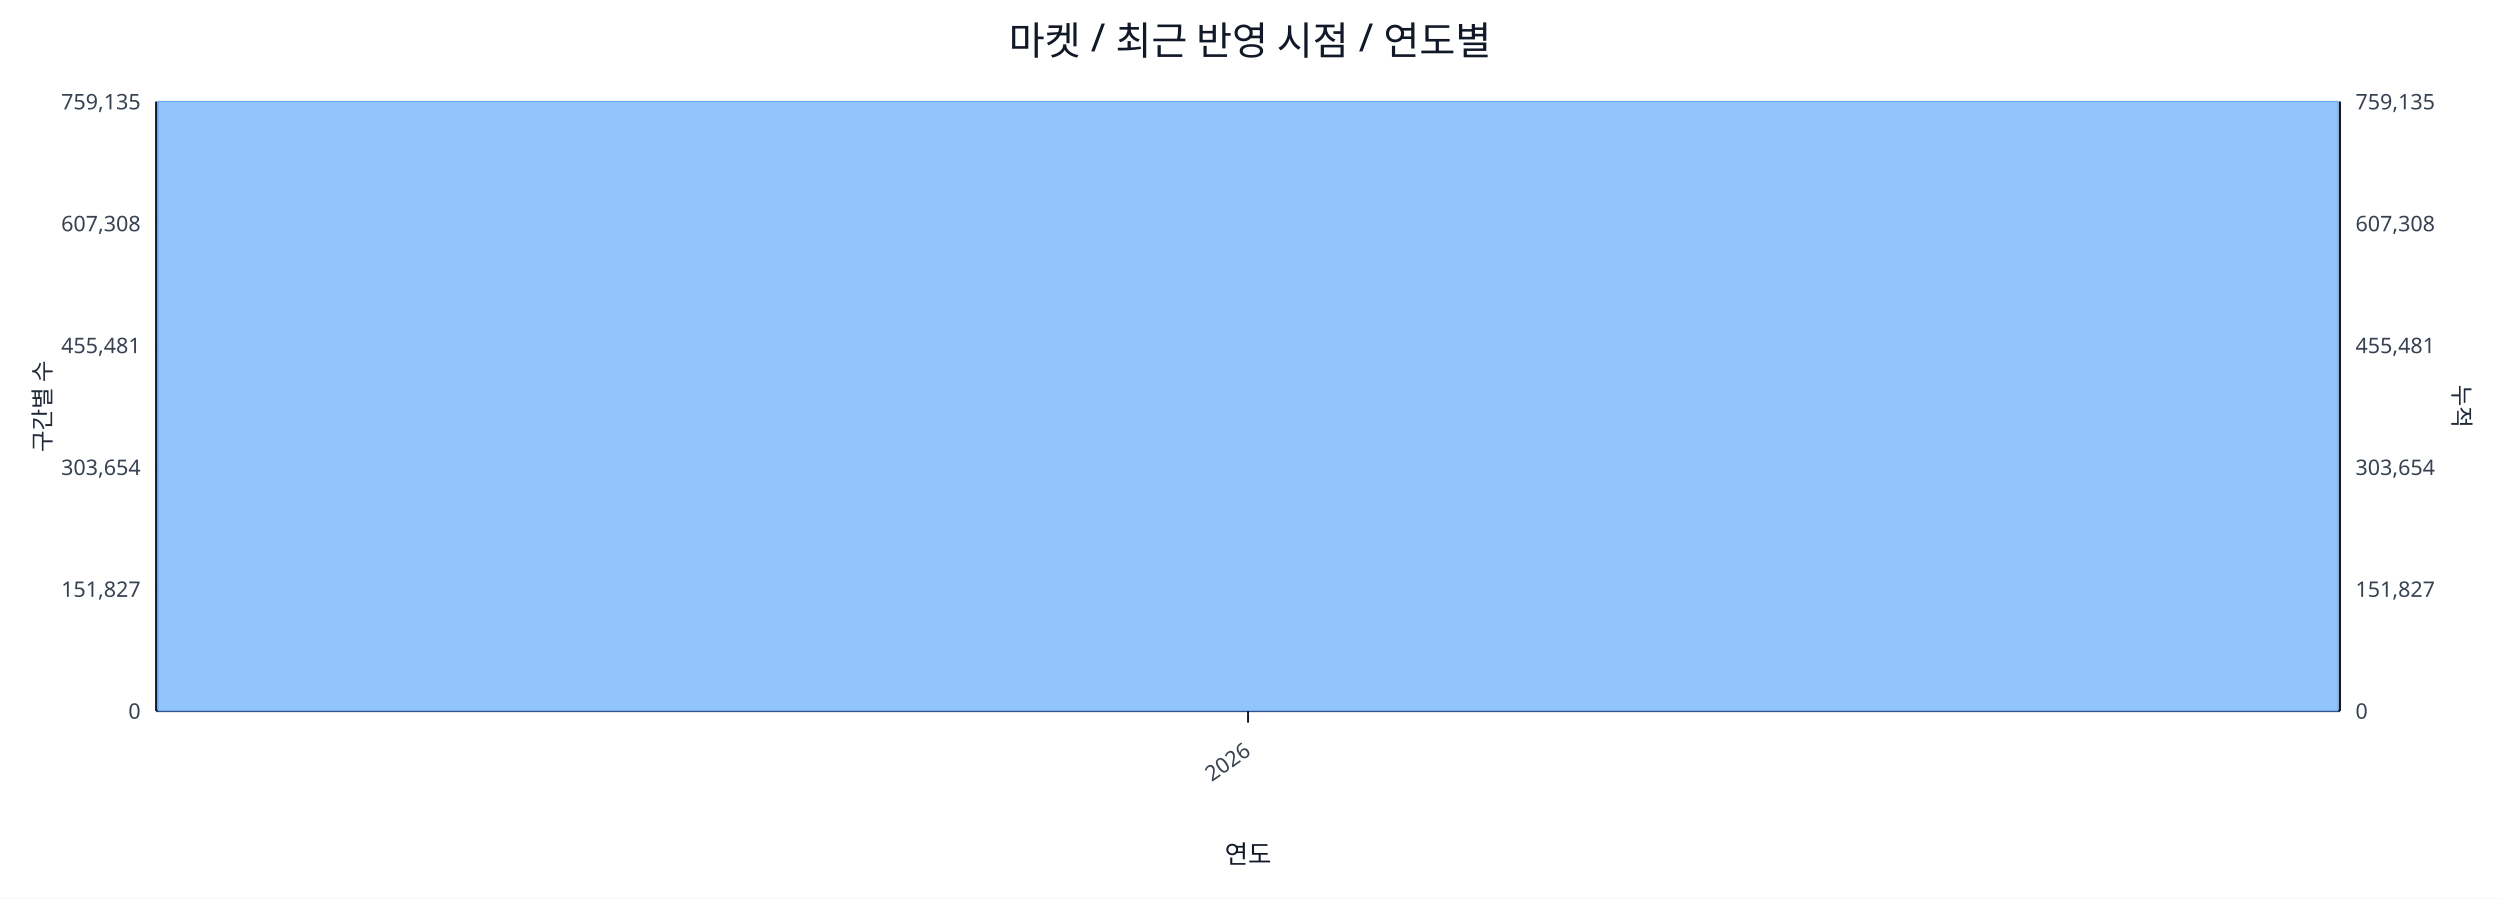
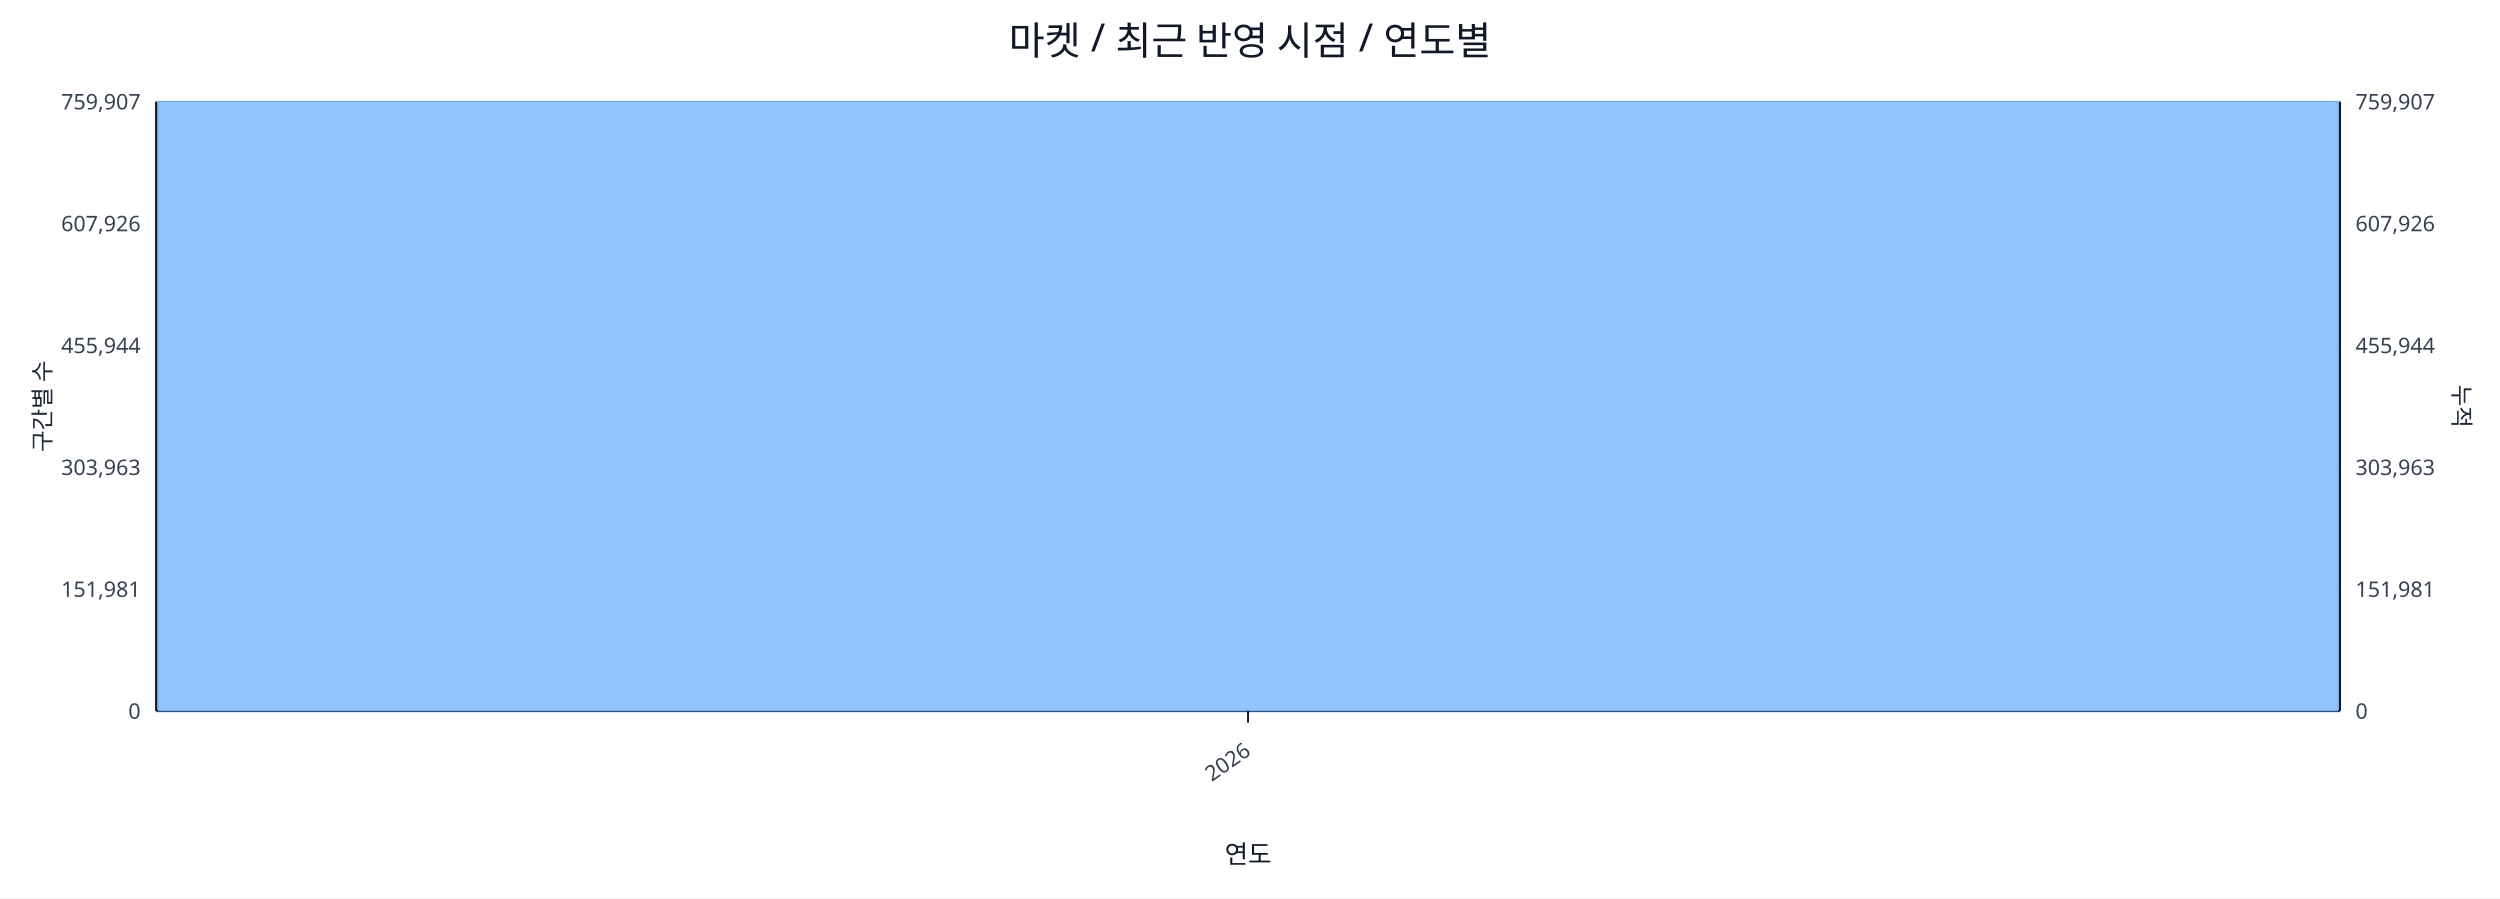
<svg xmlns="http://www.w3.org/2000/svg" width="1280" height="460" viewBox="0 0 1280 460">
  <rect x="0" y="0" width="100%" height="100%" fill="#ffffff" />
  <text x="640.0" y="28" font-size="20" text-anchor="middle" font-family="sans-serif" fill="#111827">마켓 / 최근 반영 시점 / 연도별</text>
  <line x1="80.0" y1="52.0" x2="1198.0" y2="52.0" stroke="#e5e7eb" stroke-width="1" />
-   <text x="72.0" y="56.0" font-size="11" text-anchor="end" font-family="sans-serif" fill="#374151">759,135</text>
-   <text x="1206.0" y="56.0" font-size="11" text-anchor="start" font-family="sans-serif" fill="#374151">759,135</text>
+   <text x="72.0" y="56.0" font-size="11" text-anchor="end" font-family="sans-serif" fill="#374151">759,907</text>
+   <text x="1206.0" y="56.0" font-size="11" text-anchor="start" font-family="sans-serif" fill="#374151">759,907</text>
  <line x1="80.0" y1="114.4" x2="1198.0" y2="114.4" stroke="#e5e7eb" stroke-width="1" />
-   <text x="72.0" y="118.4" font-size="11" text-anchor="end" font-family="sans-serif" fill="#374151">607,308</text>
-   <text x="1206.0" y="118.4" font-size="11" text-anchor="start" font-family="sans-serif" fill="#374151">607,308</text>
+   <text x="72.0" y="118.4" font-size="11" text-anchor="end" font-family="sans-serif" fill="#374151">607,926</text>
+   <text x="1206.0" y="118.4" font-size="11" text-anchor="start" font-family="sans-serif" fill="#374151">607,926</text>
  <line x1="80.0" y1="176.8" x2="1198.0" y2="176.8" stroke="#e5e7eb" stroke-width="1" />
-   <text x="72.0" y="180.8" font-size="11" text-anchor="end" font-family="sans-serif" fill="#374151">455,481</text>
-   <text x="1206.0" y="180.8" font-size="11" text-anchor="start" font-family="sans-serif" fill="#374151">455,481</text>
+   <text x="72.0" y="180.8" font-size="11" text-anchor="end" font-family="sans-serif" fill="#374151">455,944</text>
+   <text x="1206.0" y="180.8" font-size="11" text-anchor="start" font-family="sans-serif" fill="#374151">455,944</text>
  <line x1="80.0" y1="239.2" x2="1198.0" y2="239.2" stroke="#e5e7eb" stroke-width="1" />
-   <text x="72.0" y="243.2" font-size="11" text-anchor="end" font-family="sans-serif" fill="#374151">303,654</text>
-   <text x="1206.0" y="243.2" font-size="11" text-anchor="start" font-family="sans-serif" fill="#374151">303,654</text>
+   <text x="72.0" y="243.2" font-size="11" text-anchor="end" font-family="sans-serif" fill="#374151">303,963</text>
+   <text x="1206.0" y="243.2" font-size="11" text-anchor="start" font-family="sans-serif" fill="#374151">303,963</text>
  <line x1="80.0" y1="301.6" x2="1198.0" y2="301.6" stroke="#e5e7eb" stroke-width="1" />
-   <text x="72.0" y="305.6" font-size="11" text-anchor="end" font-family="sans-serif" fill="#374151">151,827</text>
-   <text x="1206.0" y="305.6" font-size="11" text-anchor="start" font-family="sans-serif" fill="#374151">151,827</text>
+   <text x="72.0" y="305.6" font-size="11" text-anchor="end" font-family="sans-serif" fill="#374151">151,981</text>
+   <text x="1206.0" y="305.6" font-size="11" text-anchor="start" font-family="sans-serif" fill="#374151">151,981</text>
  <line x1="80.0" y1="364.0" x2="1198.0" y2="364.0" stroke="#e5e7eb" stroke-width="1" />
  <text x="72.0" y="368.0" font-size="11" text-anchor="end" font-family="sans-serif" fill="#374151">0</text>
  <text x="1206.0" y="368.0" font-size="11" text-anchor="start" font-family="sans-serif" fill="#374151">0</text>
  <line x1="80.0" y1="364.0" x2="1198.0" y2="364.0" stroke="#111827" stroke-width="1.2" />
  <line x1="80.0" y1="52.0" x2="80.0" y2="364.0" stroke="#111827" stroke-width="1.2" />
  <line x1="1198.0" y1="52.0" x2="1198.0" y2="364.0" stroke="#111827" stroke-width="1.2" />
  <rect x="81.0" y="52.0" width="1116.0" height="312.0" fill="#93c5fd" stroke="#60a5fa" stroke-width="0.5" />
  <polyline fill="none" stroke="#ef4444" stroke-width="2" points="639.0,52.0" />
  <line x1="639.0" y1="364.0" x2="639.0" y2="370.0" stroke="#111827" stroke-width="1" />
  <text x="641.0" y="386.0" font-size="11" text-anchor="end" transform="rotate(-35 641.0 386.0)" font-family="sans-serif" fill="#374151">2026</text>
  <text x="26" y="208.0" font-size="12" transform="rotate(-90 26 208.0)" text-anchor="middle" font-family="sans-serif" fill="#1f2937">구간별 수</text>
  <text x="1256.0" y="208.0" font-size="12" transform="rotate(90 1256.0 208.0)" text-anchor="middle" font-family="sans-serif" fill="#1f2937">누적</text>
  <text x="639.0" y="442.0" font-size="13" text-anchor="middle" font-family="sans-serif" fill="#111827">연도</text>
</svg>
